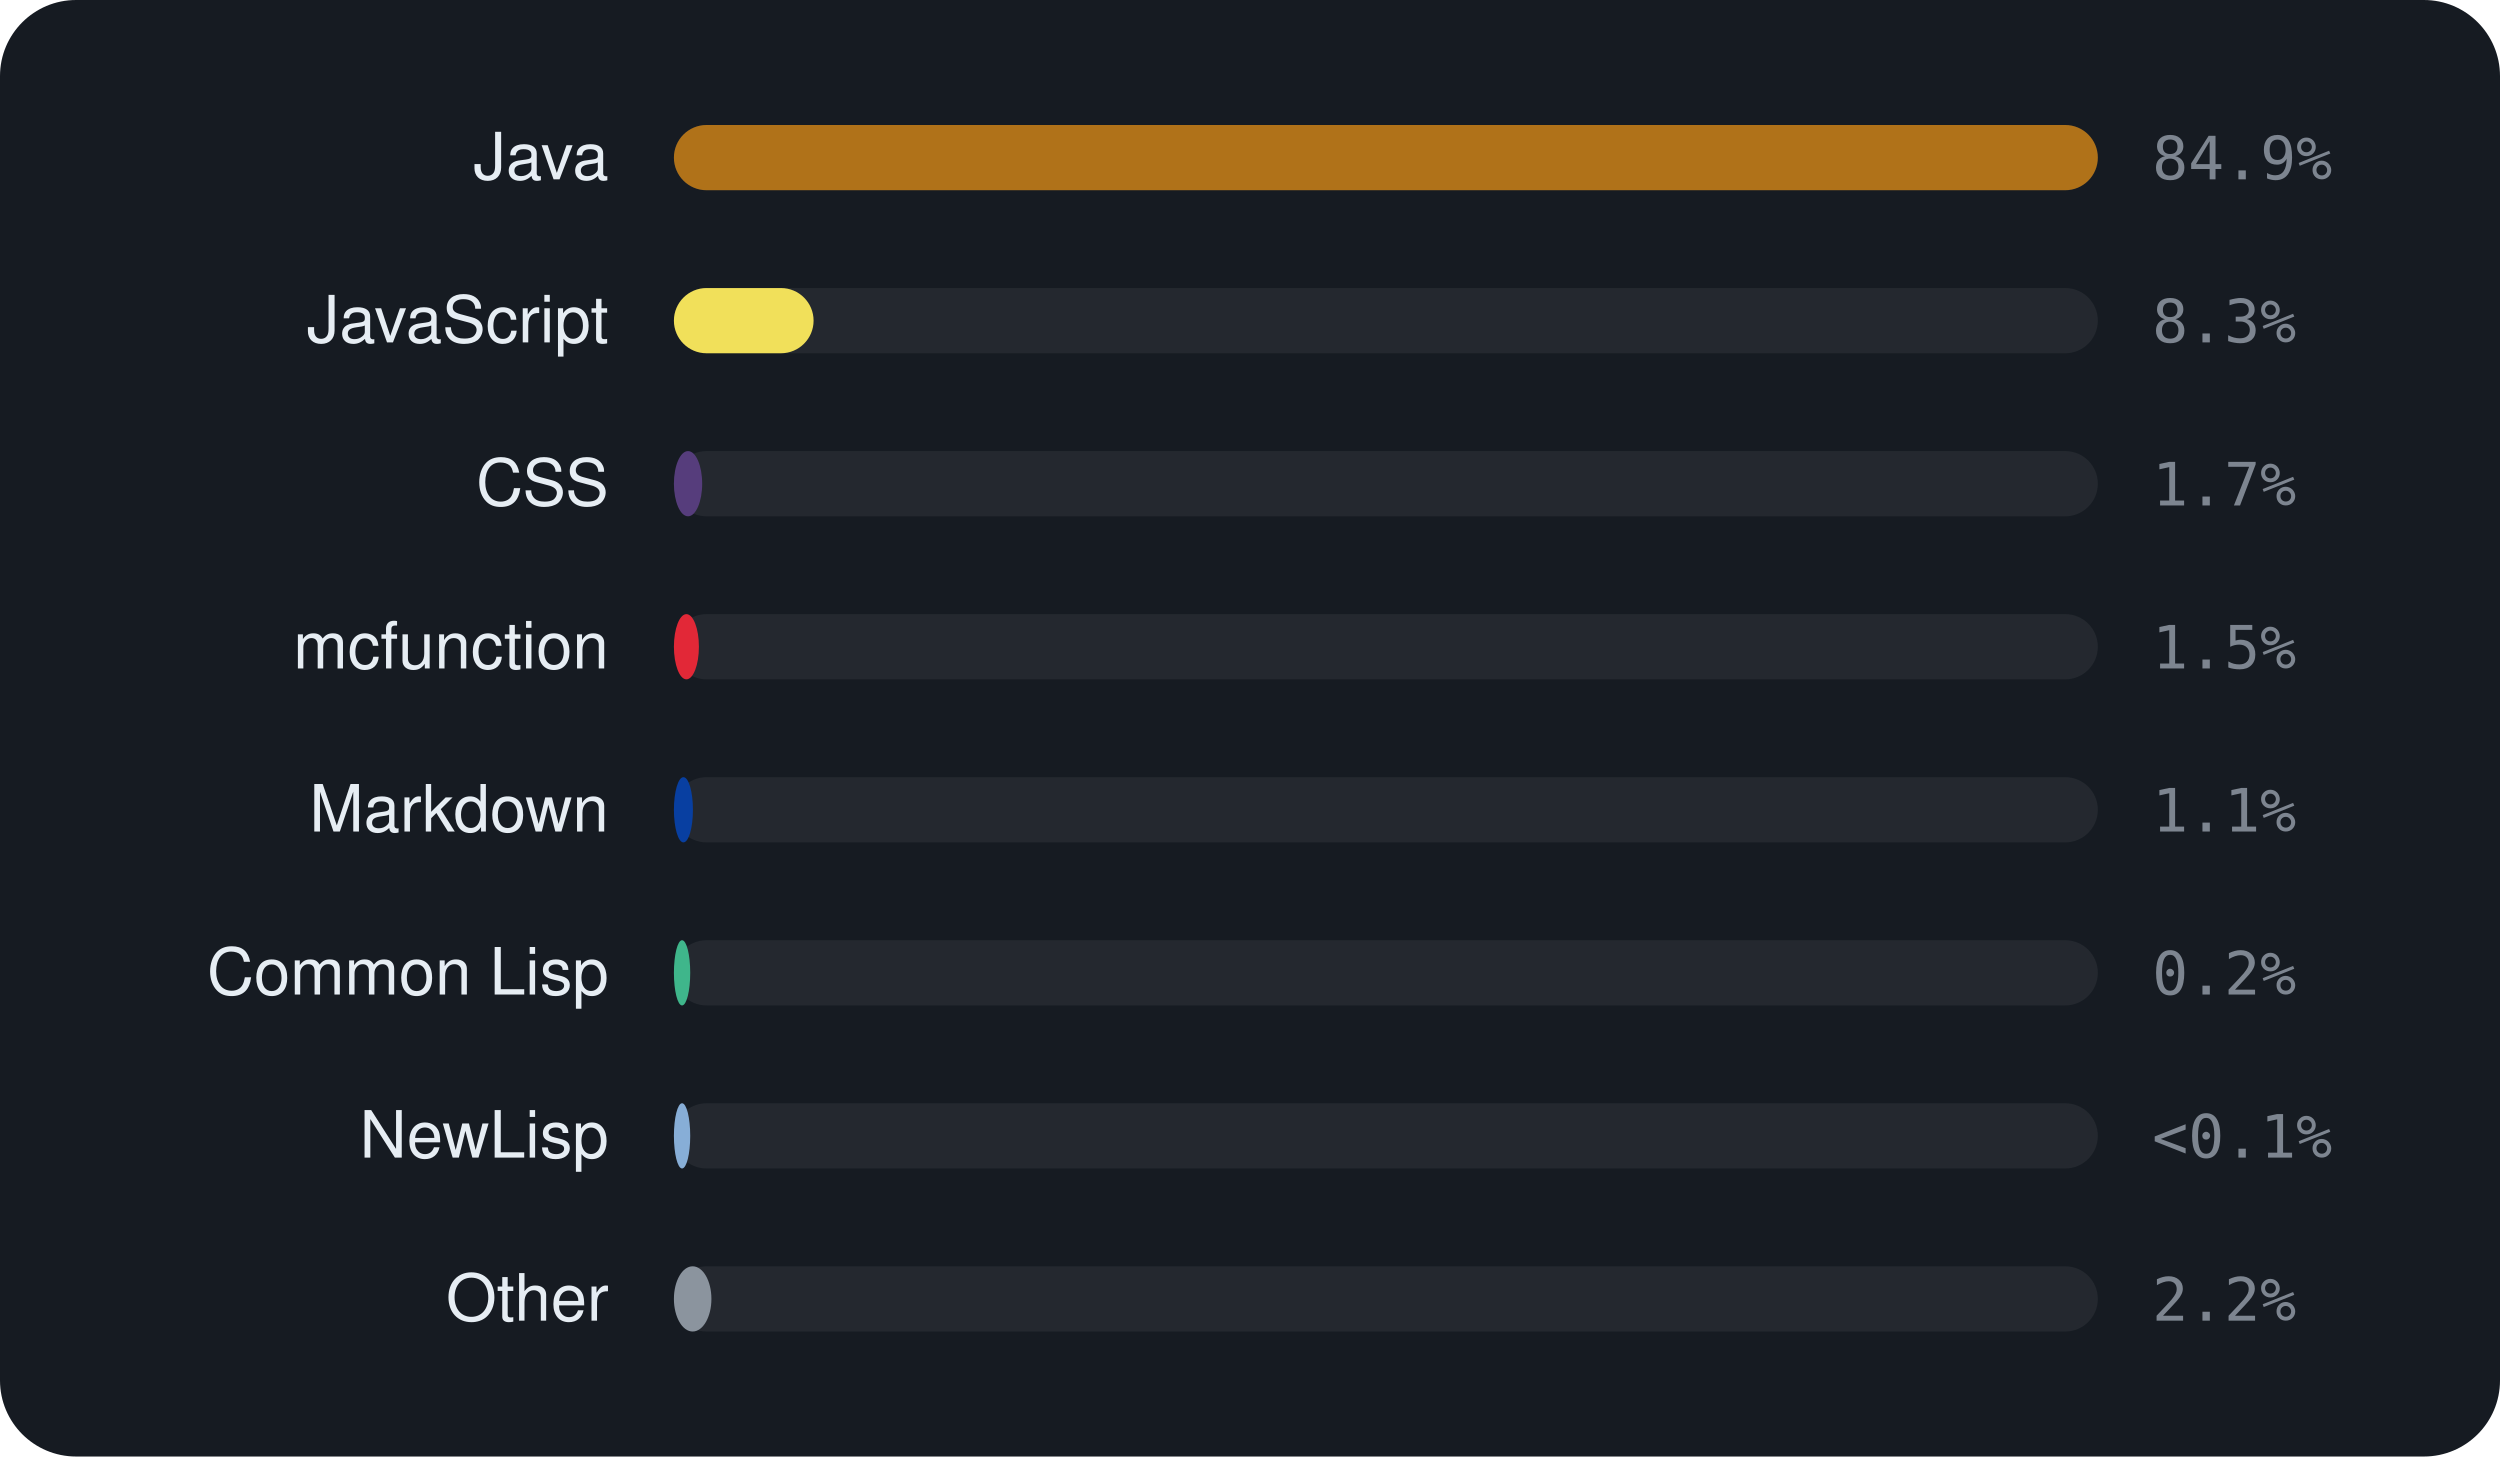
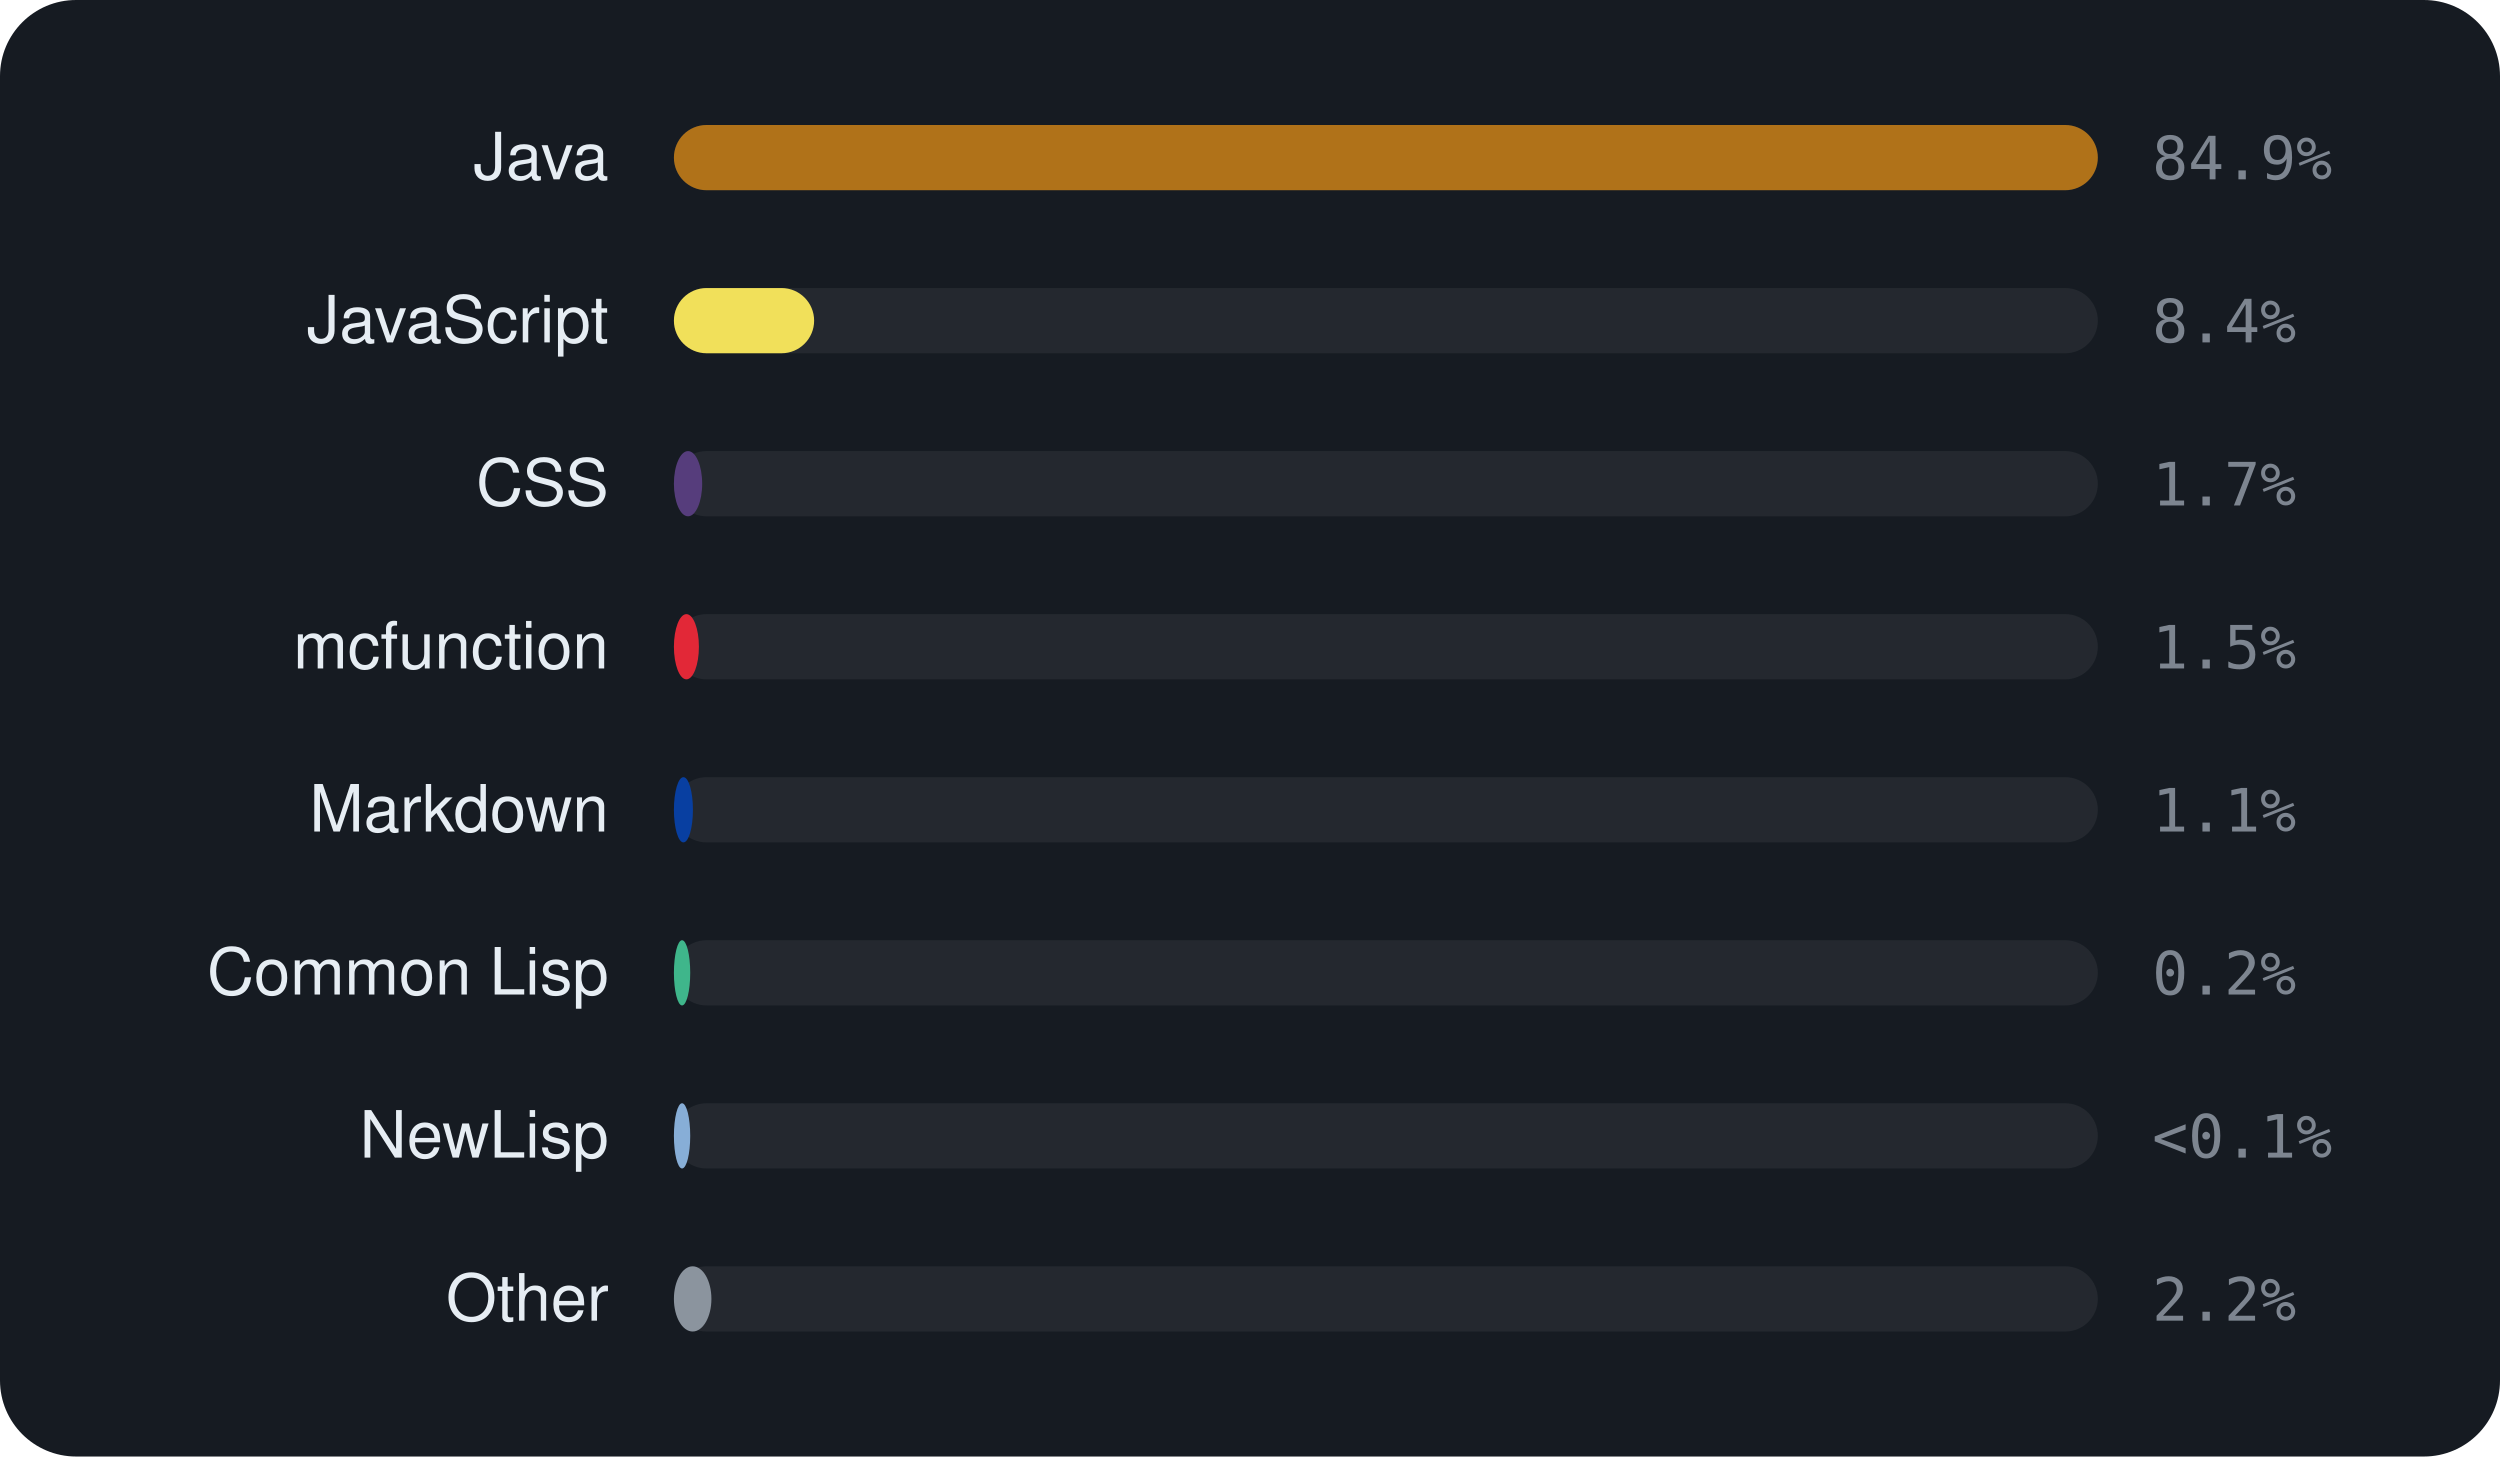
<svg xmlns="http://www.w3.org/2000/svg" viewBox="0 0 460 268" width="460" height="268" font-family="-apple-system,BlinkMacSystemFont,'Segoe UI',Helvetica,Arial,sans-serif">
  <rect width="460" height="268" rx="14" fill="#161b22" />
  <text x="112" y="33" text-anchor="end" font-size="12" fill="#e6edf3">Java</text>
  <rect x="124" y="23" width="262" height="12" rx="6" fill="rgba(255,255,255,0.06)" />
  <rect x="124" y="23" width="262.0" height="12" rx="6" fill="#b07219" />
  <text x="396" y="33" font-size="11" font-family="monospace" fill="#7d8590">84.9%</text>
  <text x="112" y="63" text-anchor="end" font-size="12" fill="#e6edf3">JavaScript</text>
  <rect x="124" y="53" width="262" height="12" rx="6" fill="rgba(255,255,255,0.06)" />
-   <rect x="124" y="53" width="25.7" height="12" rx="6" fill="#f1e05a" />
-   <text x="396" y="63" font-size="11" font-family="monospace" fill="#7d8590">8.3%</text>
+   <rect x="124" y="53" width="25.8" height="12" rx="6" fill="#f1e05a" />
+   <text x="396" y="63" font-size="11" font-family="monospace" fill="#7d8590">8.4%</text>
  <text x="112" y="93" text-anchor="end" font-size="12" fill="#e6edf3">CSS</text>
  <rect x="124" y="83" width="262" height="12" rx="6" fill="rgba(255,255,255,0.06)" />
  <rect x="124" y="83" width="5.2" height="12" rx="6" fill="#563d7c" />
  <text x="396" y="93" font-size="11" font-family="monospace" fill="#7d8590">1.7%</text>
  <text x="112" y="123" text-anchor="end" font-size="12" fill="#e6edf3">mcfunction</text>
  <rect x="124" y="113" width="262" height="12" rx="6" fill="rgba(255,255,255,0.06)" />
  <rect x="124" y="113" width="4.6" height="12" rx="6" fill="#E22837" />
  <text x="396" y="123" font-size="11" font-family="monospace" fill="#7d8590">1.5%</text>
  <text x="112" y="153" text-anchor="end" font-size="12" fill="#e6edf3">Markdown</text>
  <rect x="124" y="143" width="262" height="12" rx="6" fill="rgba(255,255,255,0.06)" />
  <rect x="124" y="143" width="3.5" height="12" rx="6" fill="#083fa1" />
  <text x="396" y="153" font-size="11" font-family="monospace" fill="#7d8590">1.1%</text>
  <text x="112" y="183" text-anchor="end" font-size="12" fill="#e6edf3">Common Lisp</text>
  <rect x="124" y="173" width="262" height="12" rx="6" fill="rgba(255,255,255,0.06)" />
  <rect x="124" y="173" width="3.0" height="12" rx="6" fill="#3fb68b" />
  <text x="396" y="183" font-size="11" font-family="monospace" fill="#7d8590">0.2%</text>
  <text x="112" y="213" text-anchor="end" font-size="12" fill="#e6edf3">NewLisp</text>
  <rect x="124" y="203" width="262" height="12" rx="6" fill="rgba(255,255,255,0.06)" />
  <rect x="124" y="203" width="3.0" height="12" rx="6" fill="#87AED7" />
  <text x="396" y="213" font-size="11" font-family="monospace" fill="#7d8590">&lt;0.1%</text>
  <text x="112" y="243" text-anchor="end" font-size="12" fill="#e6edf3">Other</text>
  <rect x="124" y="233" width="262" height="12" rx="6" fill="rgba(255,255,255,0.06)" />
  <rect x="124" y="233" width="6.9" height="12" rx="6" fill="#8b949e" />
  <text x="396" y="243" font-size="11" font-family="monospace" fill="#7d8590">2.2%</text>
</svg>
